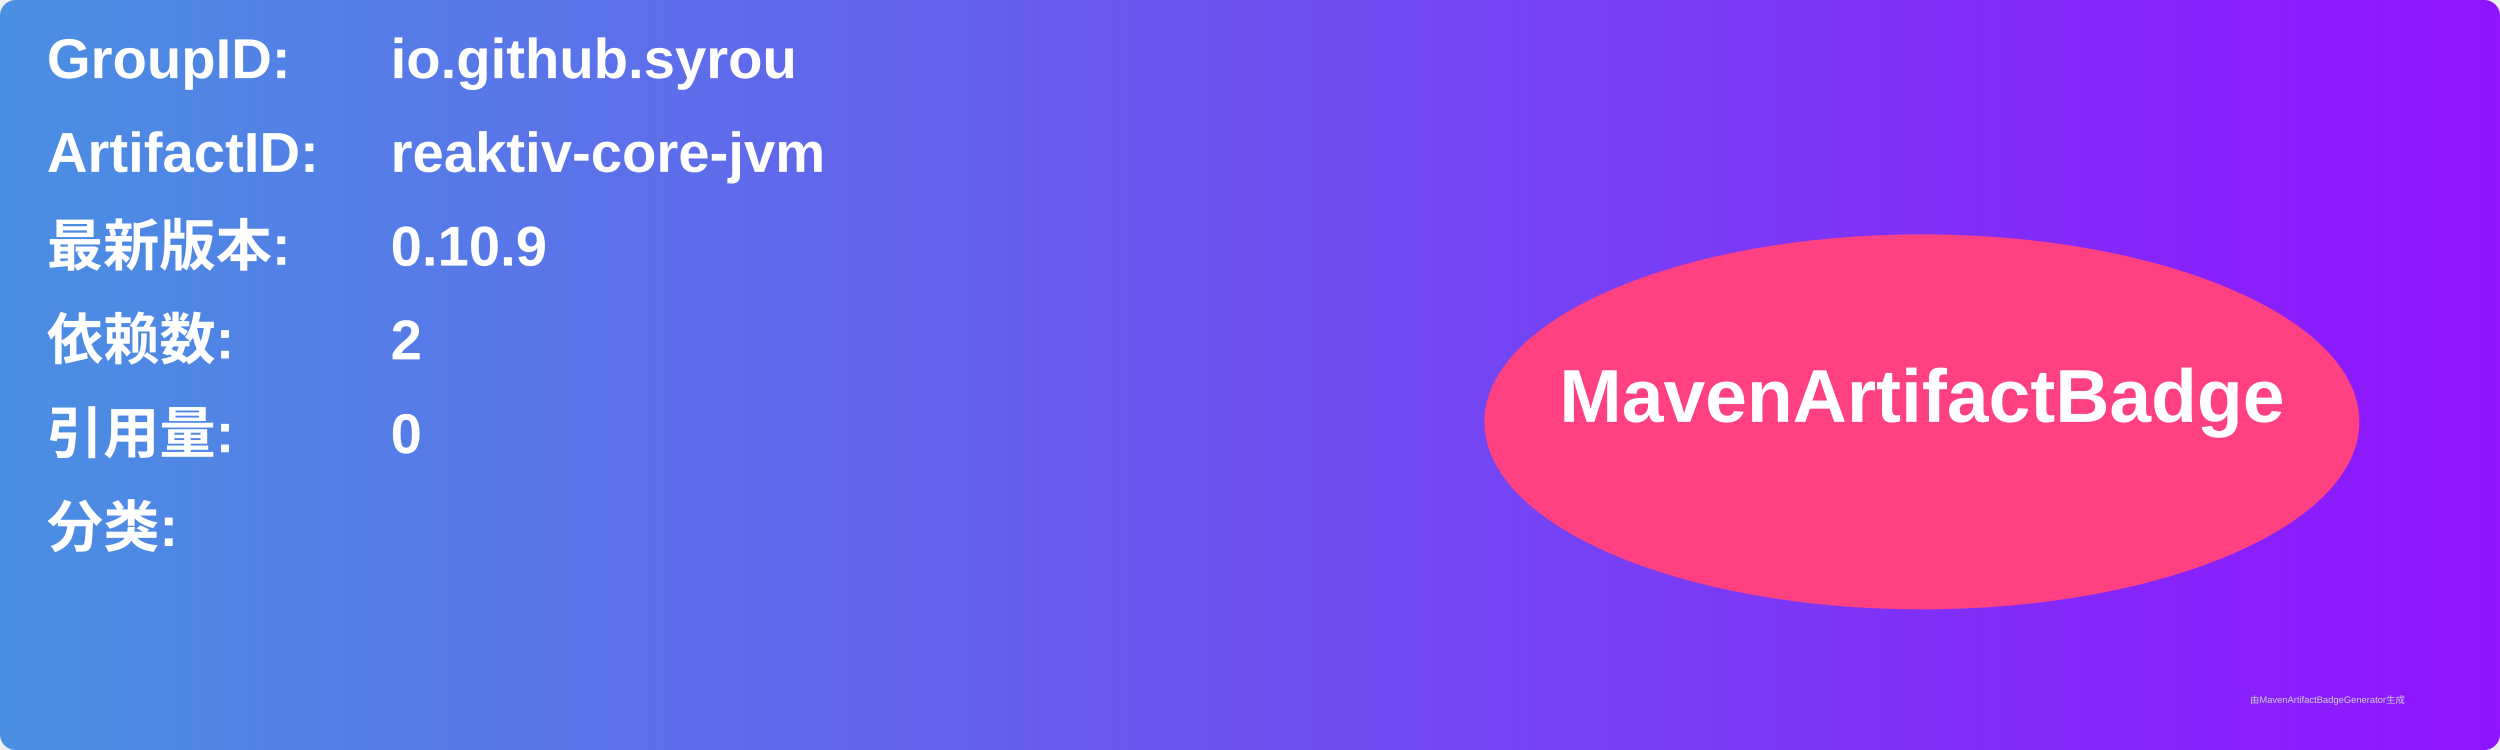
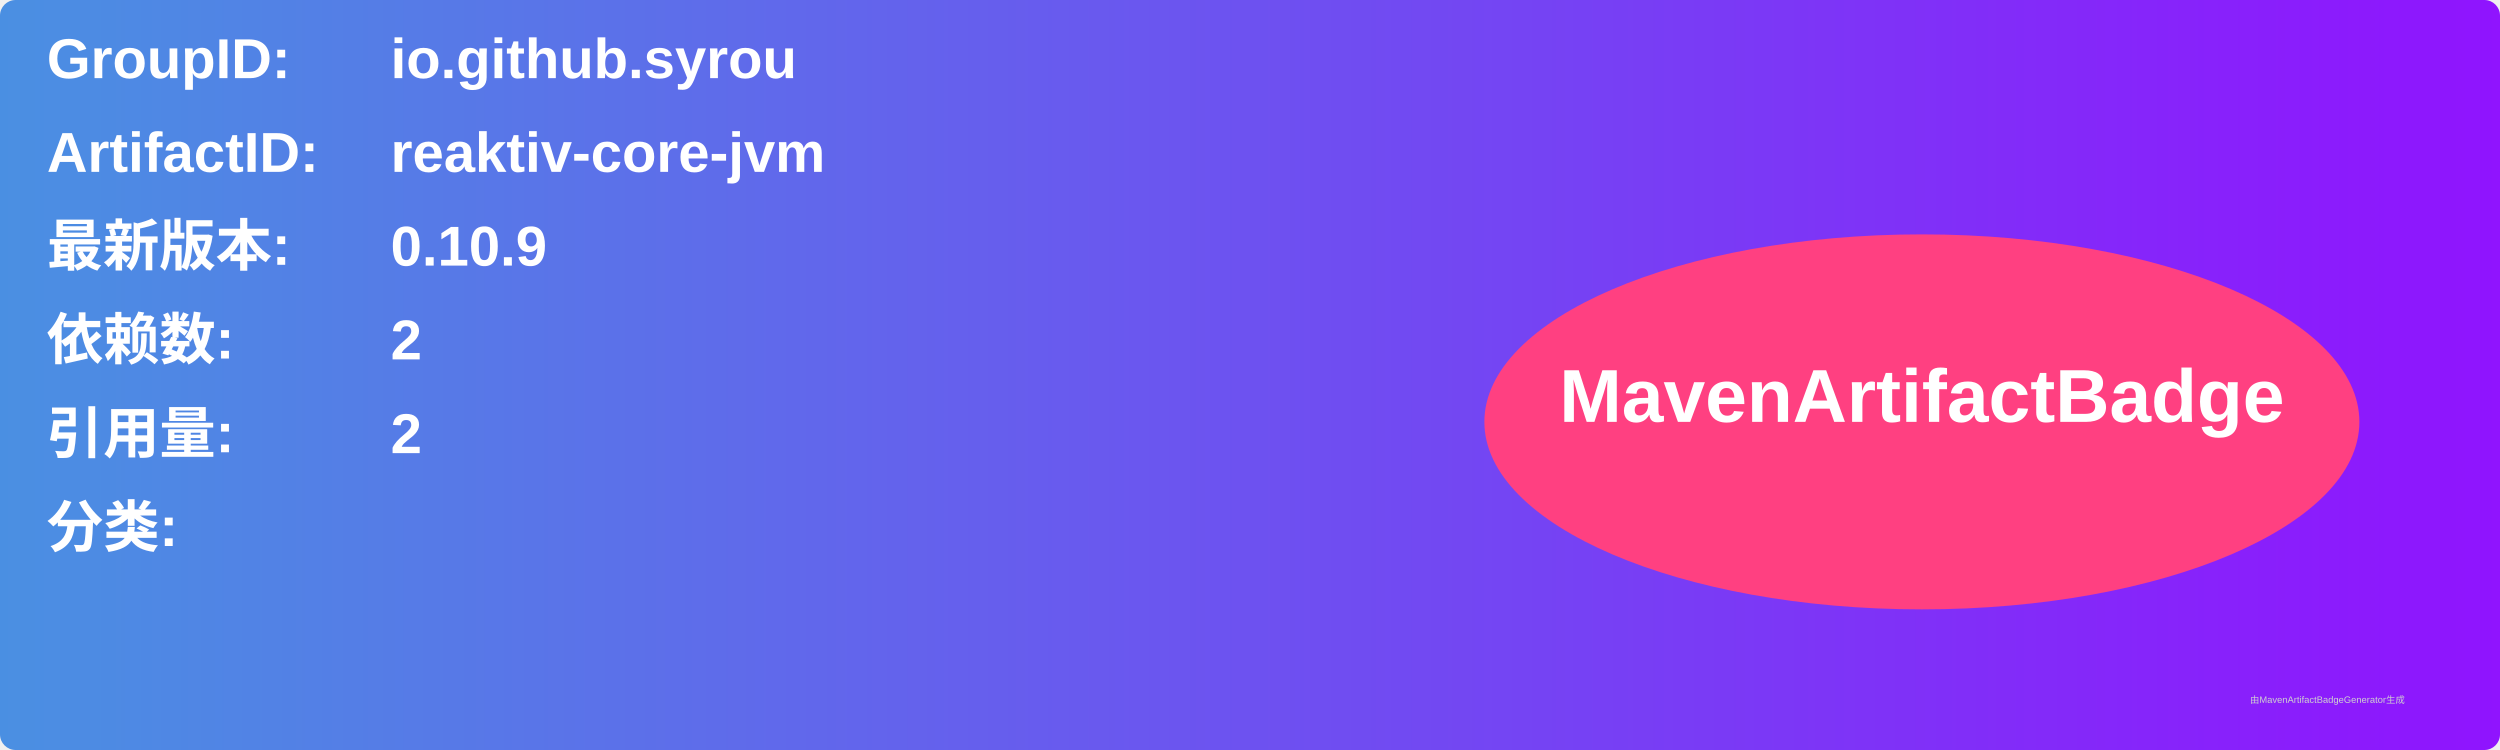
<svg xmlns="http://www.w3.org/2000/svg" width="800" height="240" viewBox="0 0 800 240">
  <linearGradient id="grad" x1="0%" y1="0%" x2="100%" y2="0%">
    <stop offset="0%" stop-color="#4a90e2" />
    <stop offset="100%" stop-color="#9013fe" />
  </linearGradient>
  <rect width="100%" height="100%" rx="5" ry="5" fill="url(#grad)" />
  <g transform="translate(15, 15)">
    <text x="0" y="10" font-family="Arial" font-size="18" fill="white" font-weight="bold" width="260">GroupID:</text>
    <text x="110" y="10" font-family="Arial" font-size="18" fill="white" font-weight="bold" width="460">io.github.syrou</text>
    <text x="0" y="40" font-family="Arial" font-size="18" fill="white" font-weight="bold" width="260">ArtifactID:</text>
    <text x="110" y="40" font-family="Arial" font-size="18" fill="white" font-weight="bold" width="460">reaktiv-core-jvm</text>
    <text x="0" y="70" font-family="Arial" font-size="18" fill="white" font-weight="bold">最新版本:</text>
    <text x="110" y="70" font-family="Arial" font-size="18" fill="white" font-weight="bold">
      <tspan font-weight="bold">0.10.9</tspan>
    </text>
    <text x="0" y="100" font-family="Arial" font-size="18" fill="white" font-weight="bold">依赖数: </text>
    <text x="110" y="100" font-family="Arial" font-size="18" fill="white">
      <tspan font-weight="bold">2</tspan>
    </text>
    <text x="0" y="130" font-family="Arial" font-size="18" fill="white" font-weight="bold">引用量: </text>
    <text x="110" y="130" font-family="Arial" font-size="18" fill="white">
-       <tspan font-weight="bold">0</tspan>
+       <tspan font-weight="bold">2</tspan>
    </text>
    <text x="0" y="160" font-family="Arial" font-size="18" fill="white" font-weight="bold">分类:</text>
    <text x="10" y="190" font-family="Arial" font-size="10" fill="white">
      <tspan font-weight="bold" />
    </text>
    <ellipse cx="600" cy="120" rx="140" ry="60" fill="#ff4081" />
    <text x="600" y="120" text-anchor="middle" font-family="Arial" font-size="24" fill="white" font-weight="bold">MavenArtifactBadge</text>
  </g>
  <text x="720" y="225" font-family="Arial" font-size="3" fill="#d0d0d0">由MavenArtifactBadgeGenerator生成</text>
</svg>
